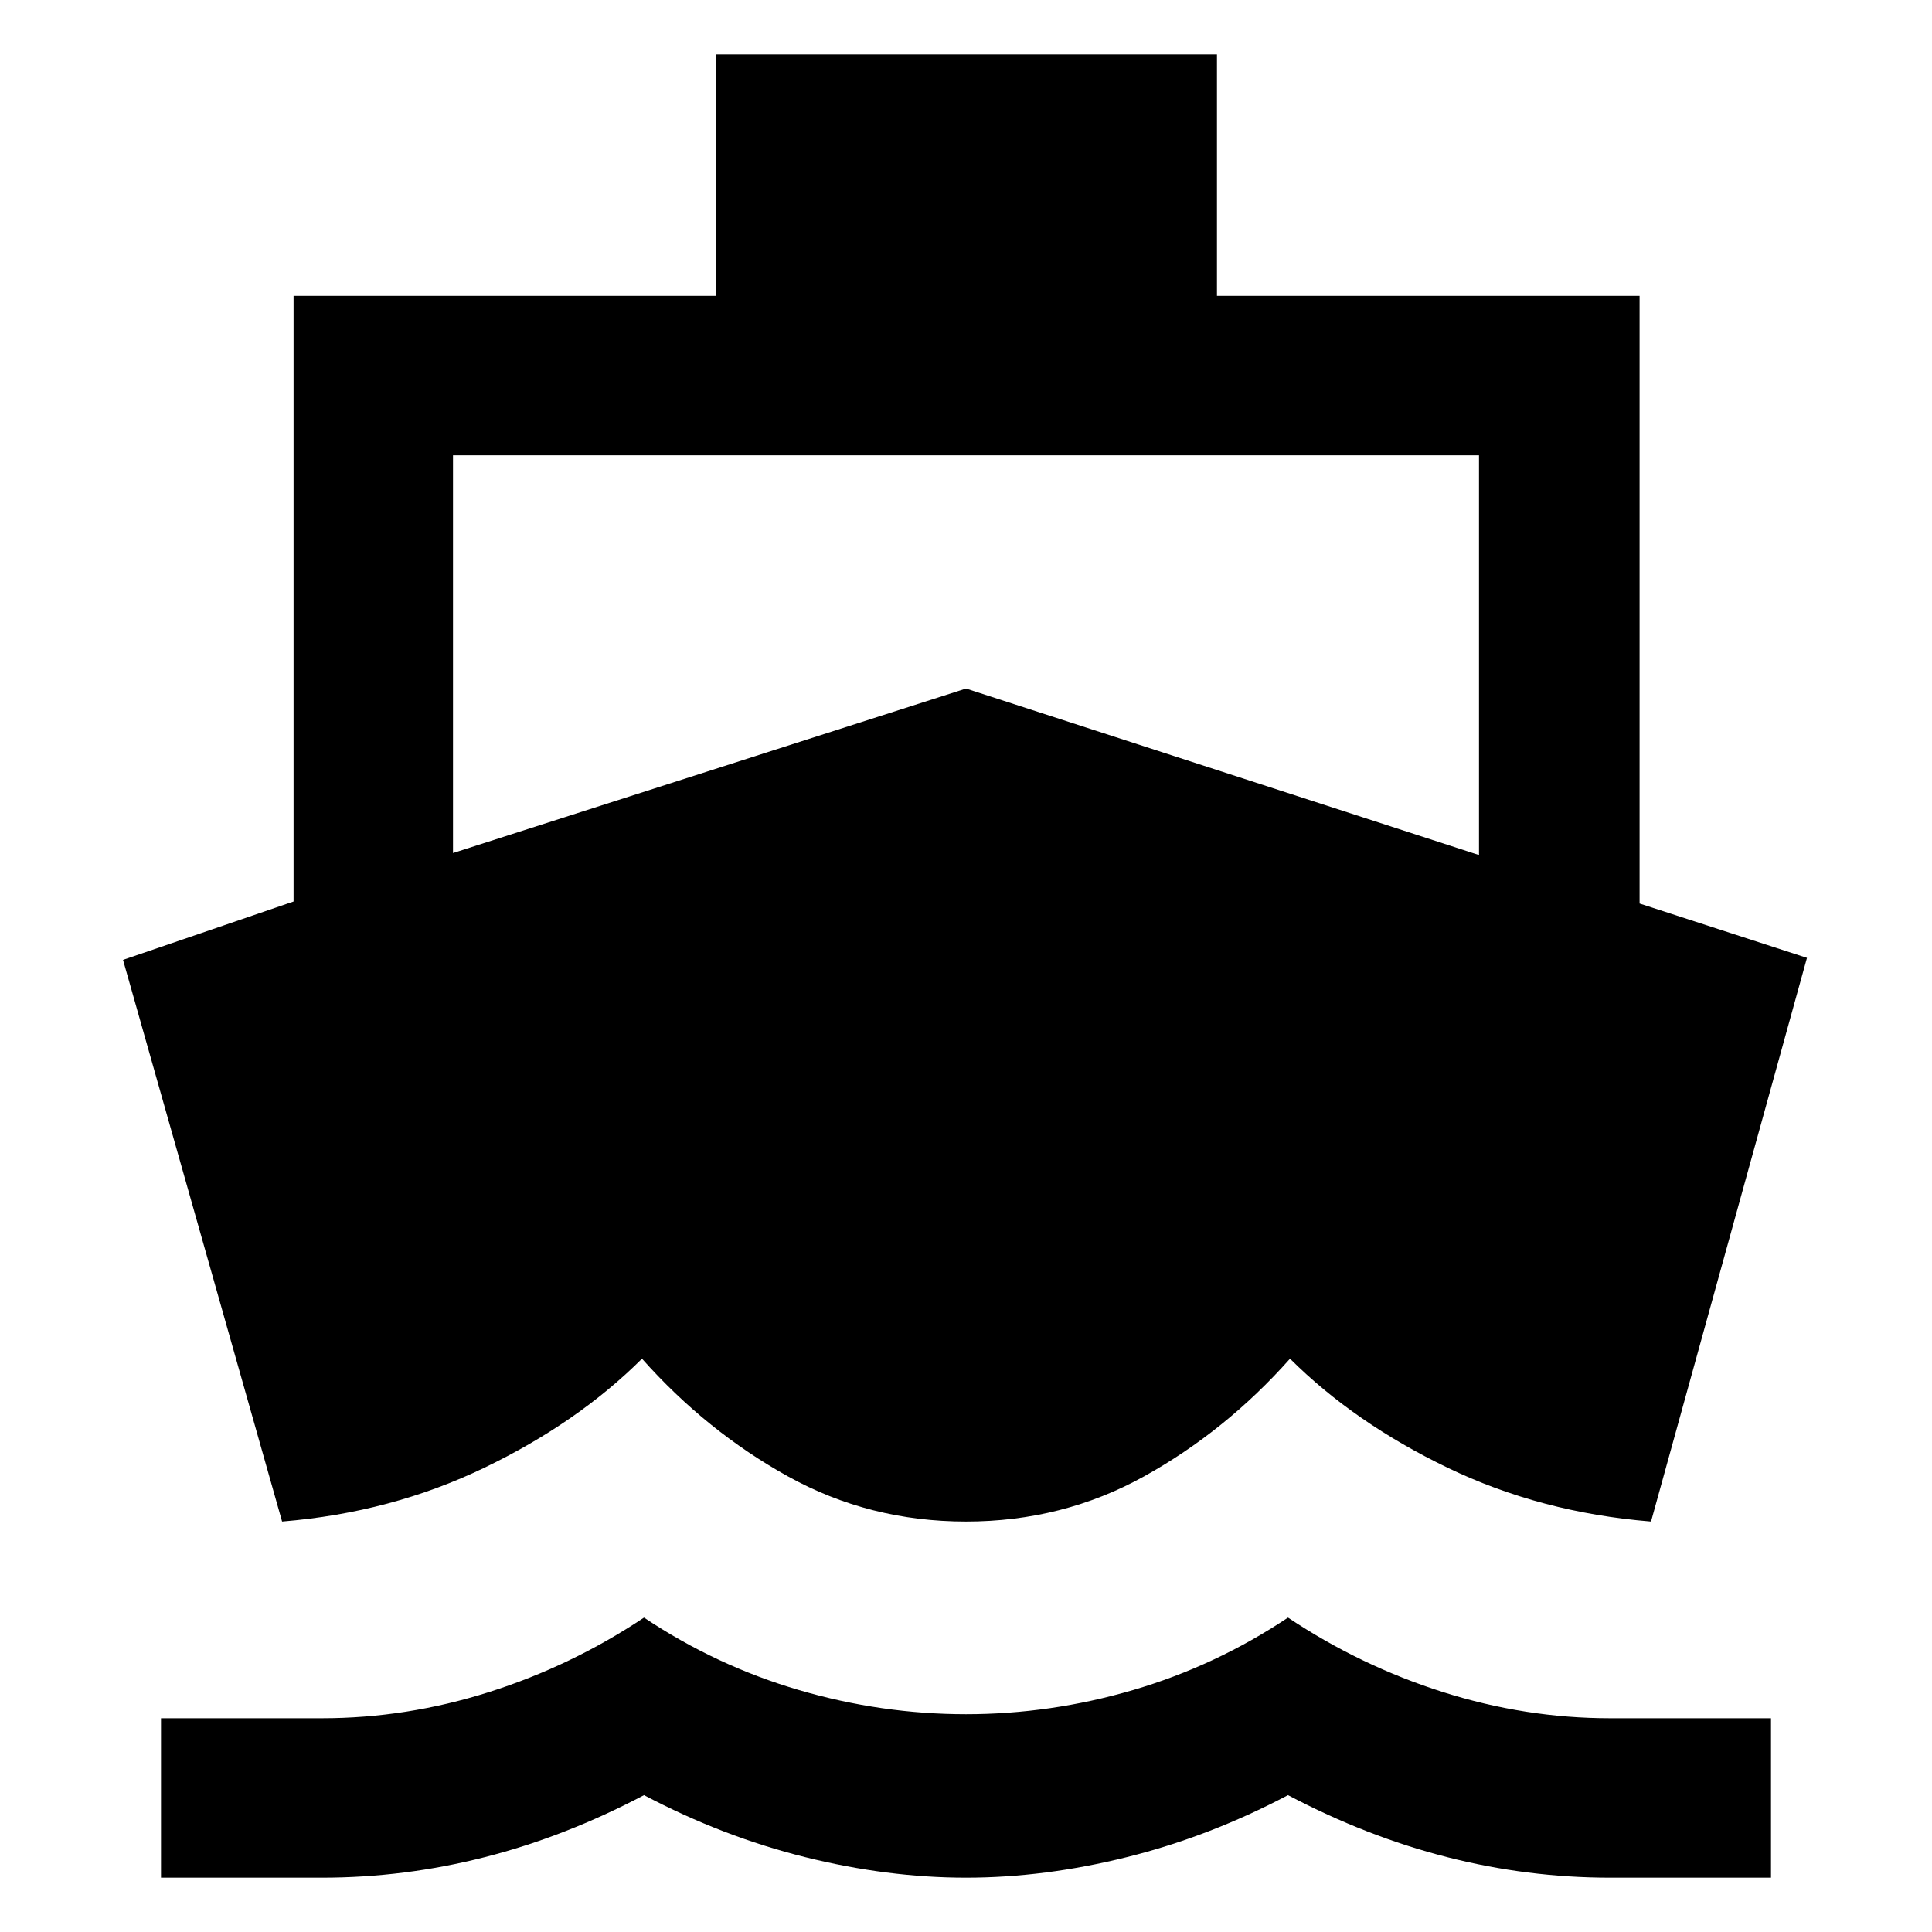
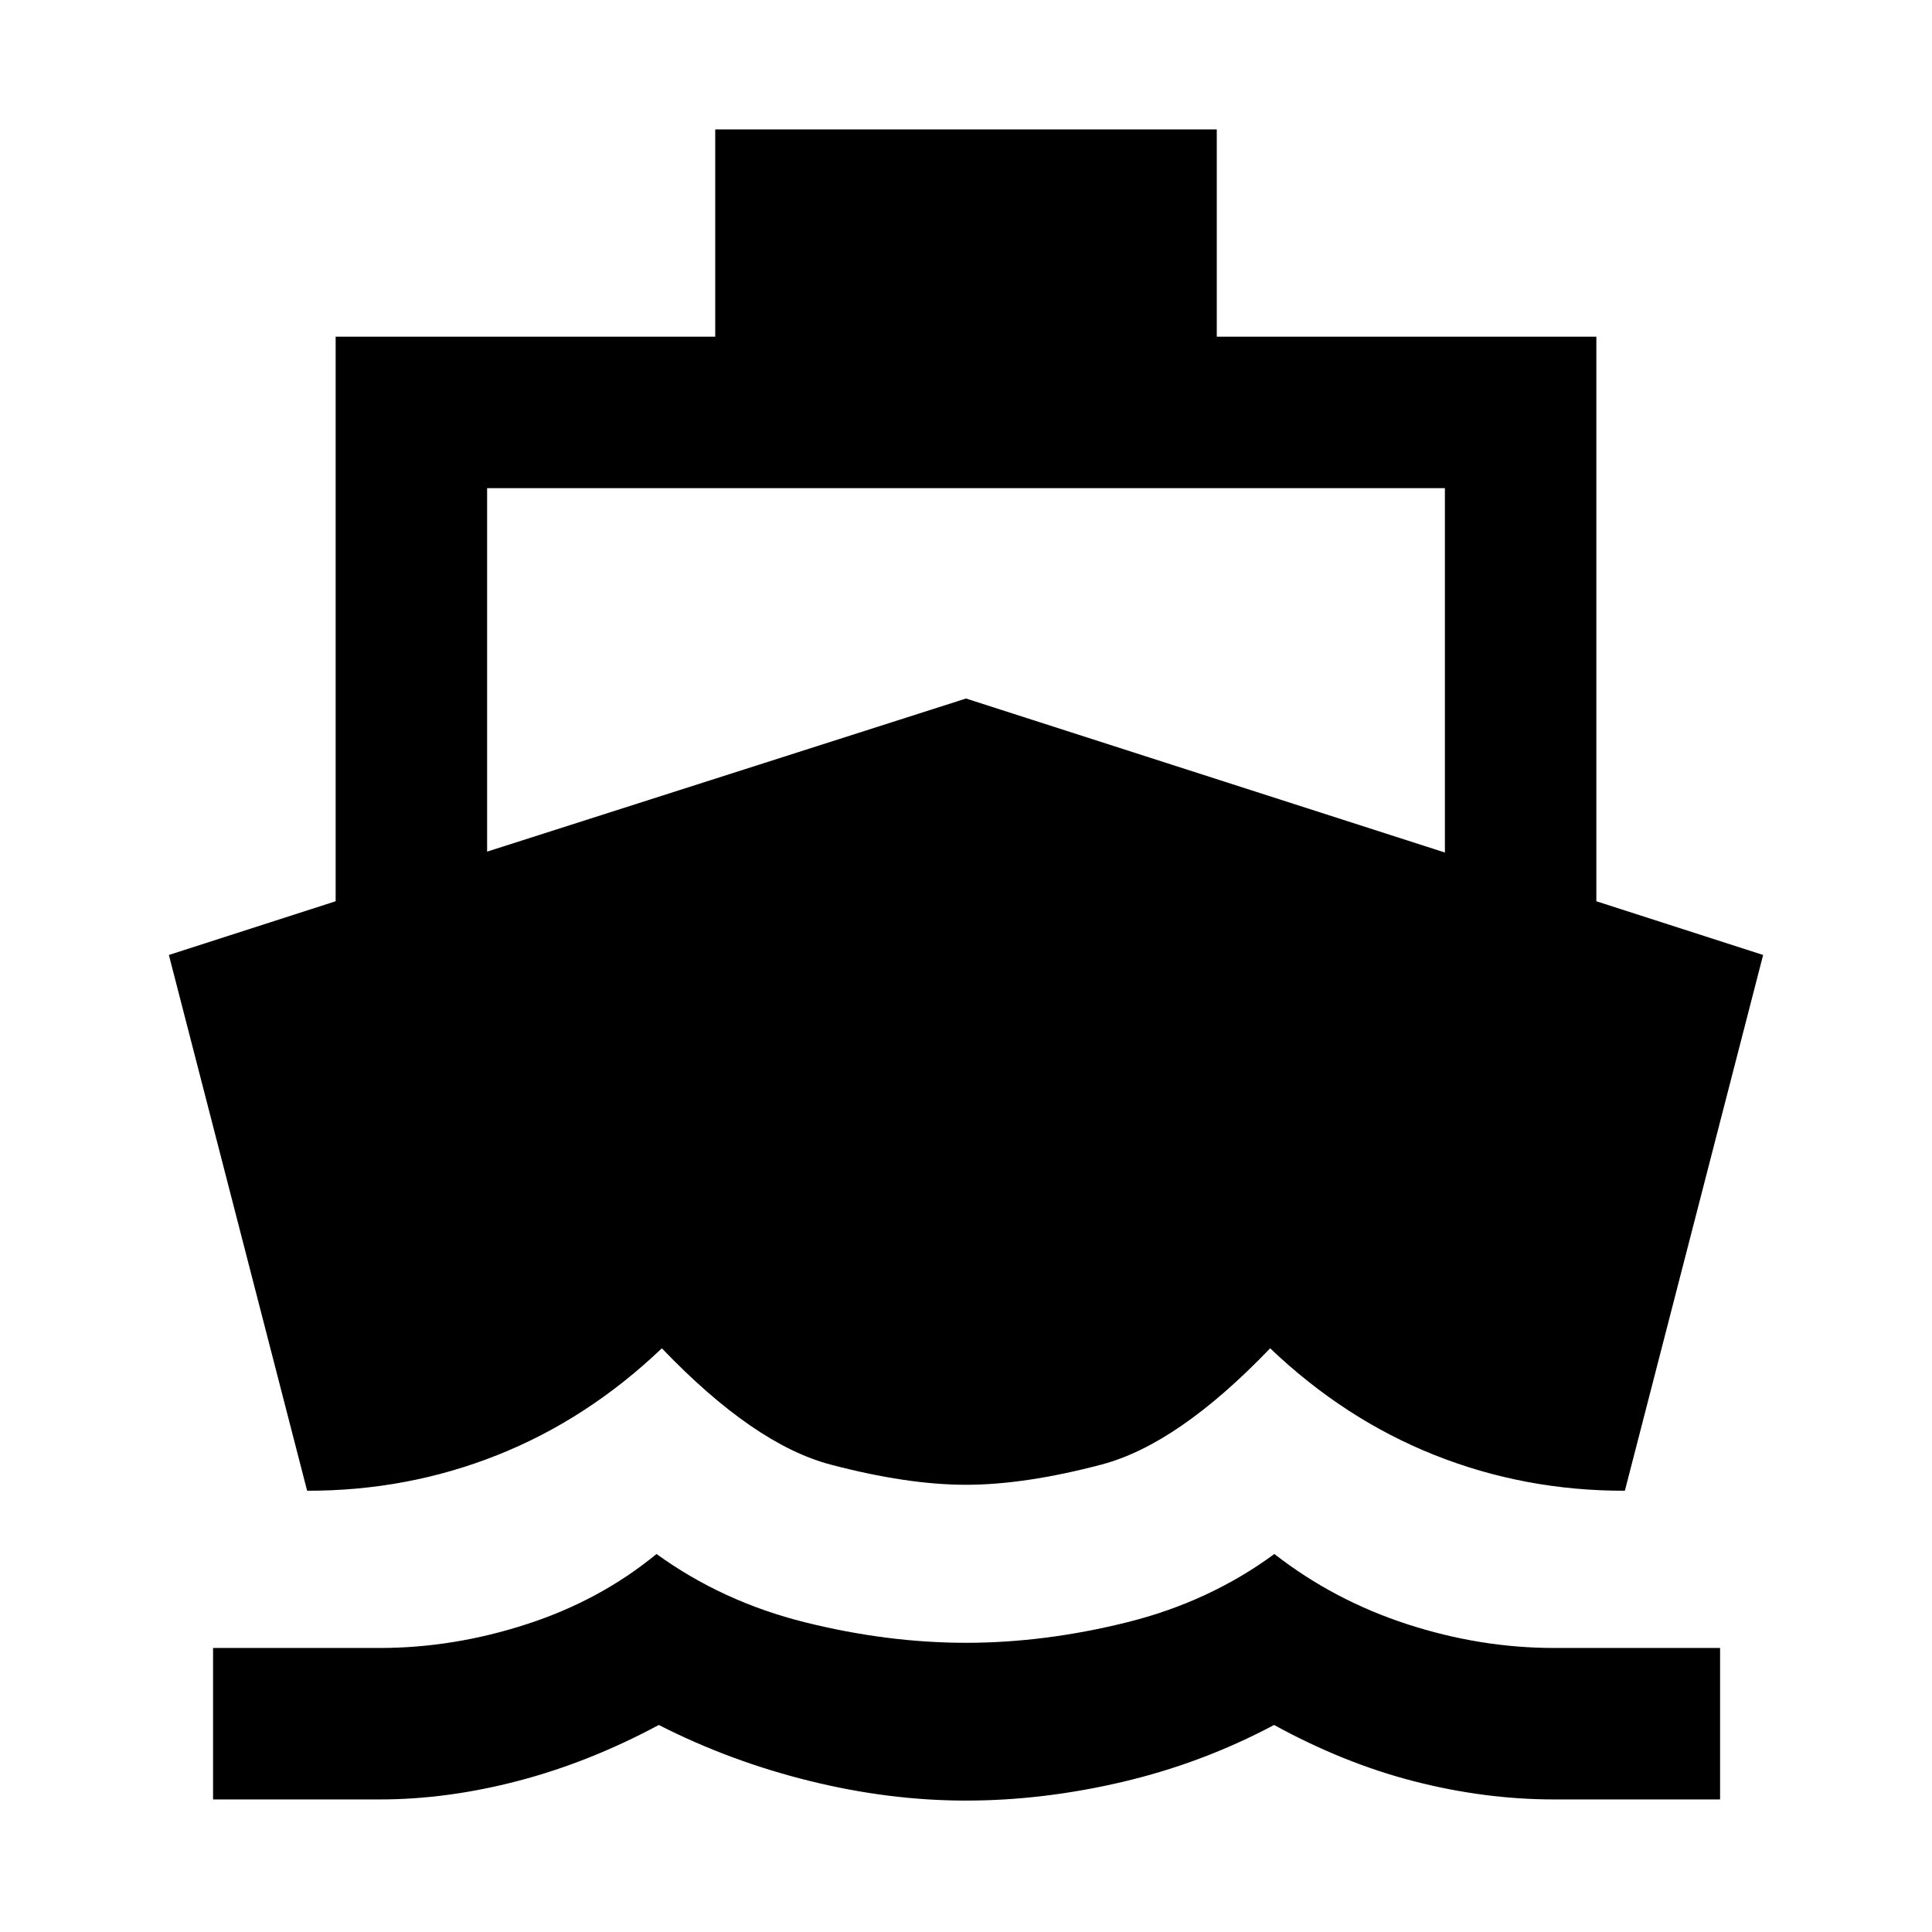
<svg xmlns="http://www.w3.org/2000/svg" height="48" viewBox="0 -960 960 960" width="48">
-   <path d="M140.17-203.96 61.13-483.04l84.74-29V-813h210v-120H604.7v120h210v301.96l83.17 27-77.48 280.08q-54.78-4.43-101.09-26.74Q673-253 641-284.87q-32 36-72.5 58.46-40.5 22.45-88.5 22.45t-88.5-22.45Q351-248.87 319-284.87 287-253 240.7-230.7q-46.31 22.31-100.53 26.74ZM80-27v-79.22h80q42 0 83-13t77-37q36 24 77 36t83 12q42 0 83-12t77-36q36 24 77 37t83 13h80V-27h-80q-41 0-81-10.22Q679-47.43 640-68q-39 20.57-80 30.78Q519-27 480-27t-80-10.22Q359-47.43 320-68q-39 20.57-79 30.78Q201-27 160-27H80Zm145.09-509.13L480-617.87l254.91 82.74v-198.65H225.09v197.65Z" />
+   <path d="M188.74-65.87h-82.87v-75.26h82.87q36.61 0 73.06-11.85 36.46-11.85 64.42-34.85 32.74 23.7 73.69 33.92Q440.87-143.7 480-143.7t80.09-10.21q40.95-10.22 73.13-33.92 29.52 23 65.91 34.85 36.39 11.85 73.13 11.85h82.44v75.26h-82.44q-34.48 0-69.52-9t-69.65-28q-35.74 19-75.29 28.28-39.54 9.29-77.8 9.29t-77.8-9.79q-39.55-9.78-74.85-27.78-34.61 18.57-69.87 27.78-35.26 9.22-68.74 9.22Zm53.3-470.96L480-612.91l237.96 76.52v-181.04H242.04v180.6ZM480-222.22q-29.22 0-67.3-10.04-38.09-10.04-83.83-57.78-36.96 35.26-81.74 53.06-44.78 17.81-94.52 17.72l-68.7-266.22 82.87-26.69V-792.7h188.61v-103h249.22v103h188.61v280.53l82.87 26.69-68.7 266.22q-49.74.09-94.52-17.72-44.78-17.8-81.74-53.06-45.74 47.74-83.83 57.78-38.08 10.04-67.3 10.04Z" />
</svg>
